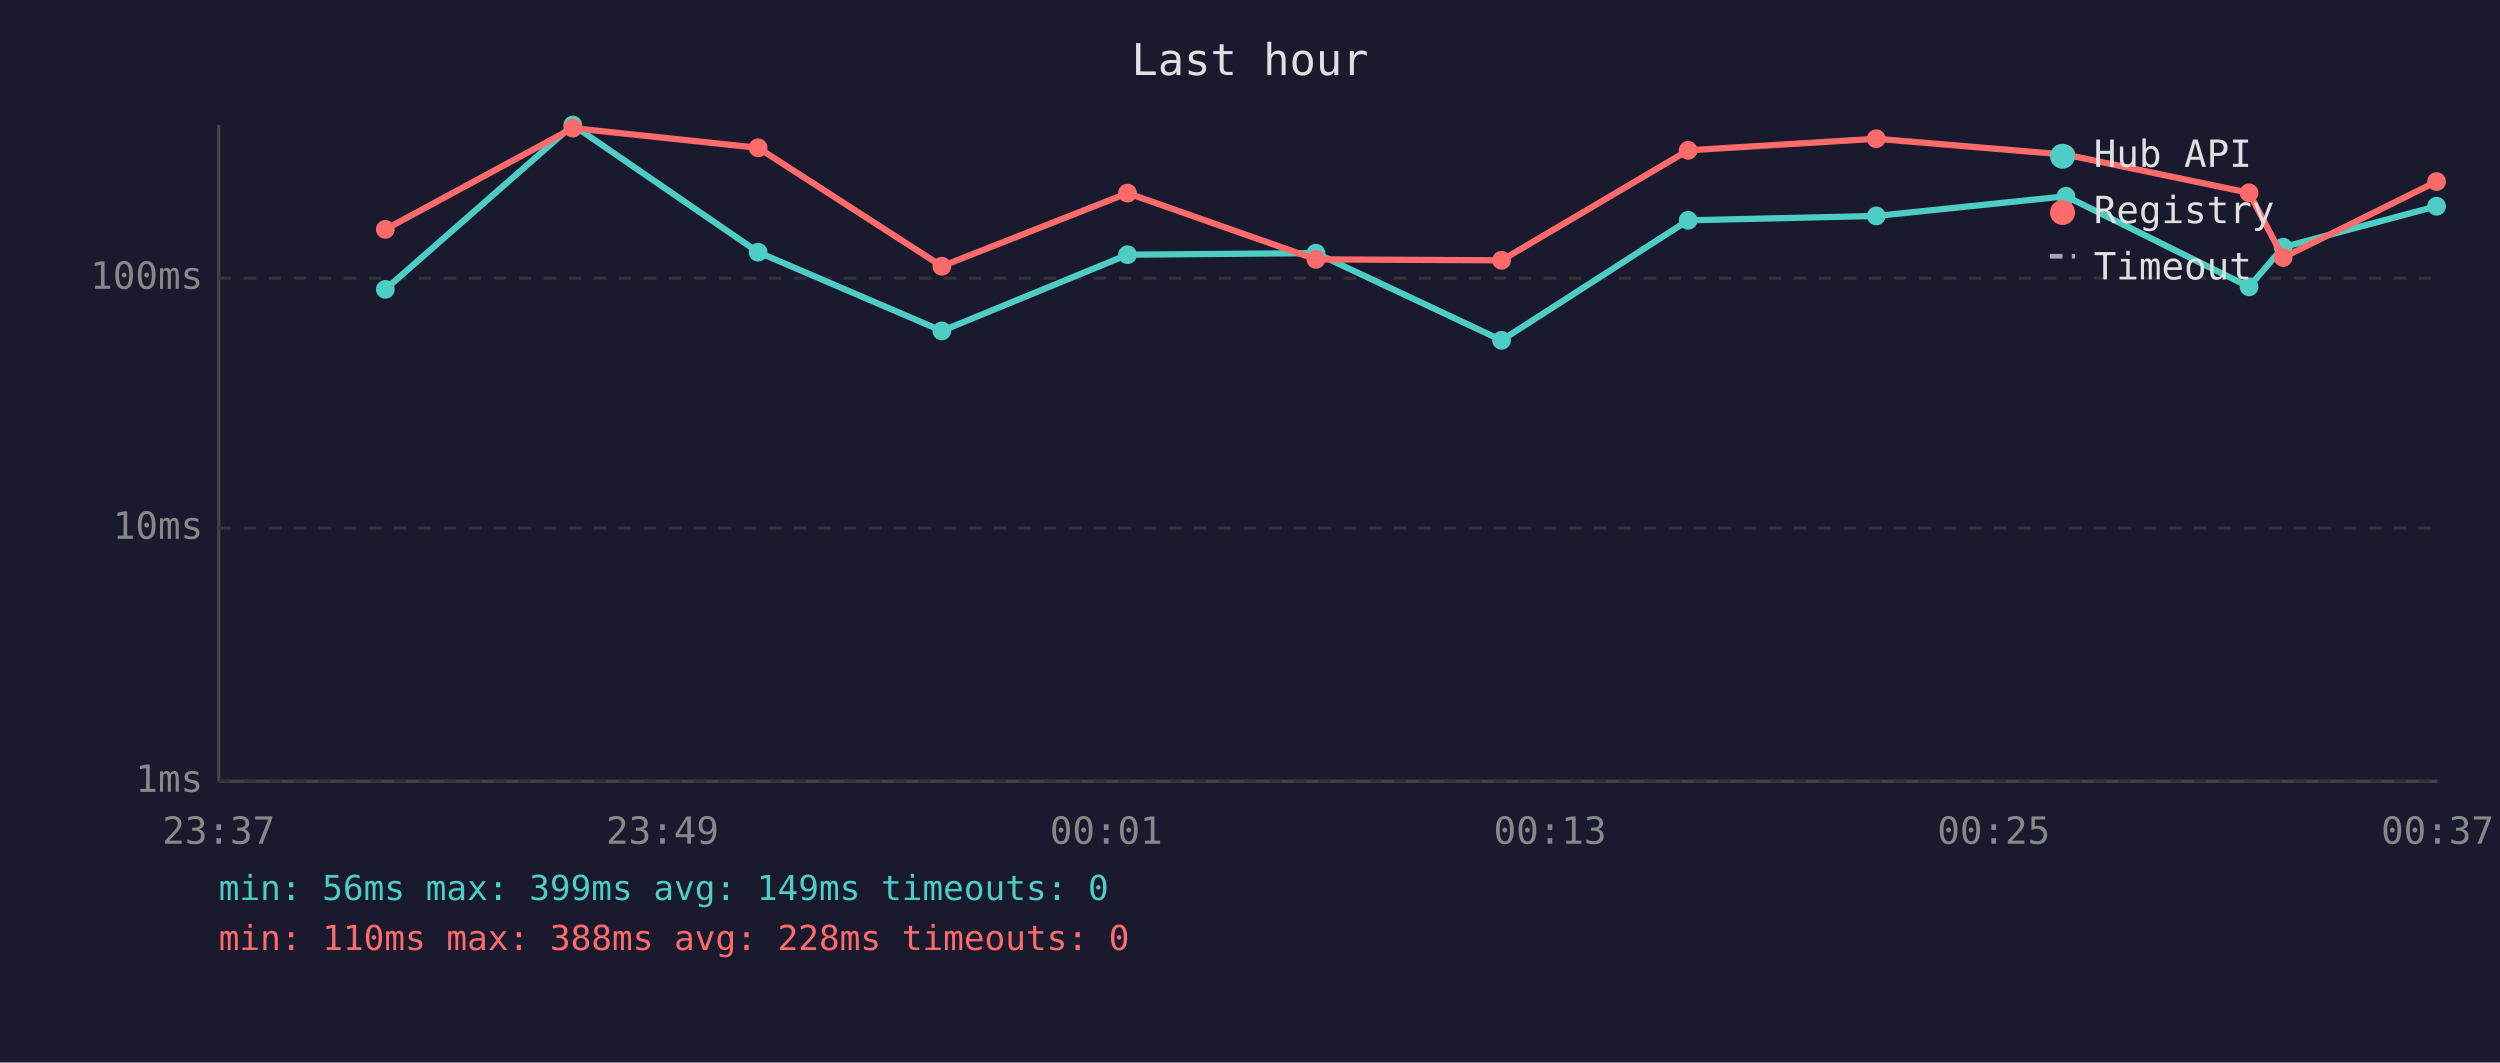
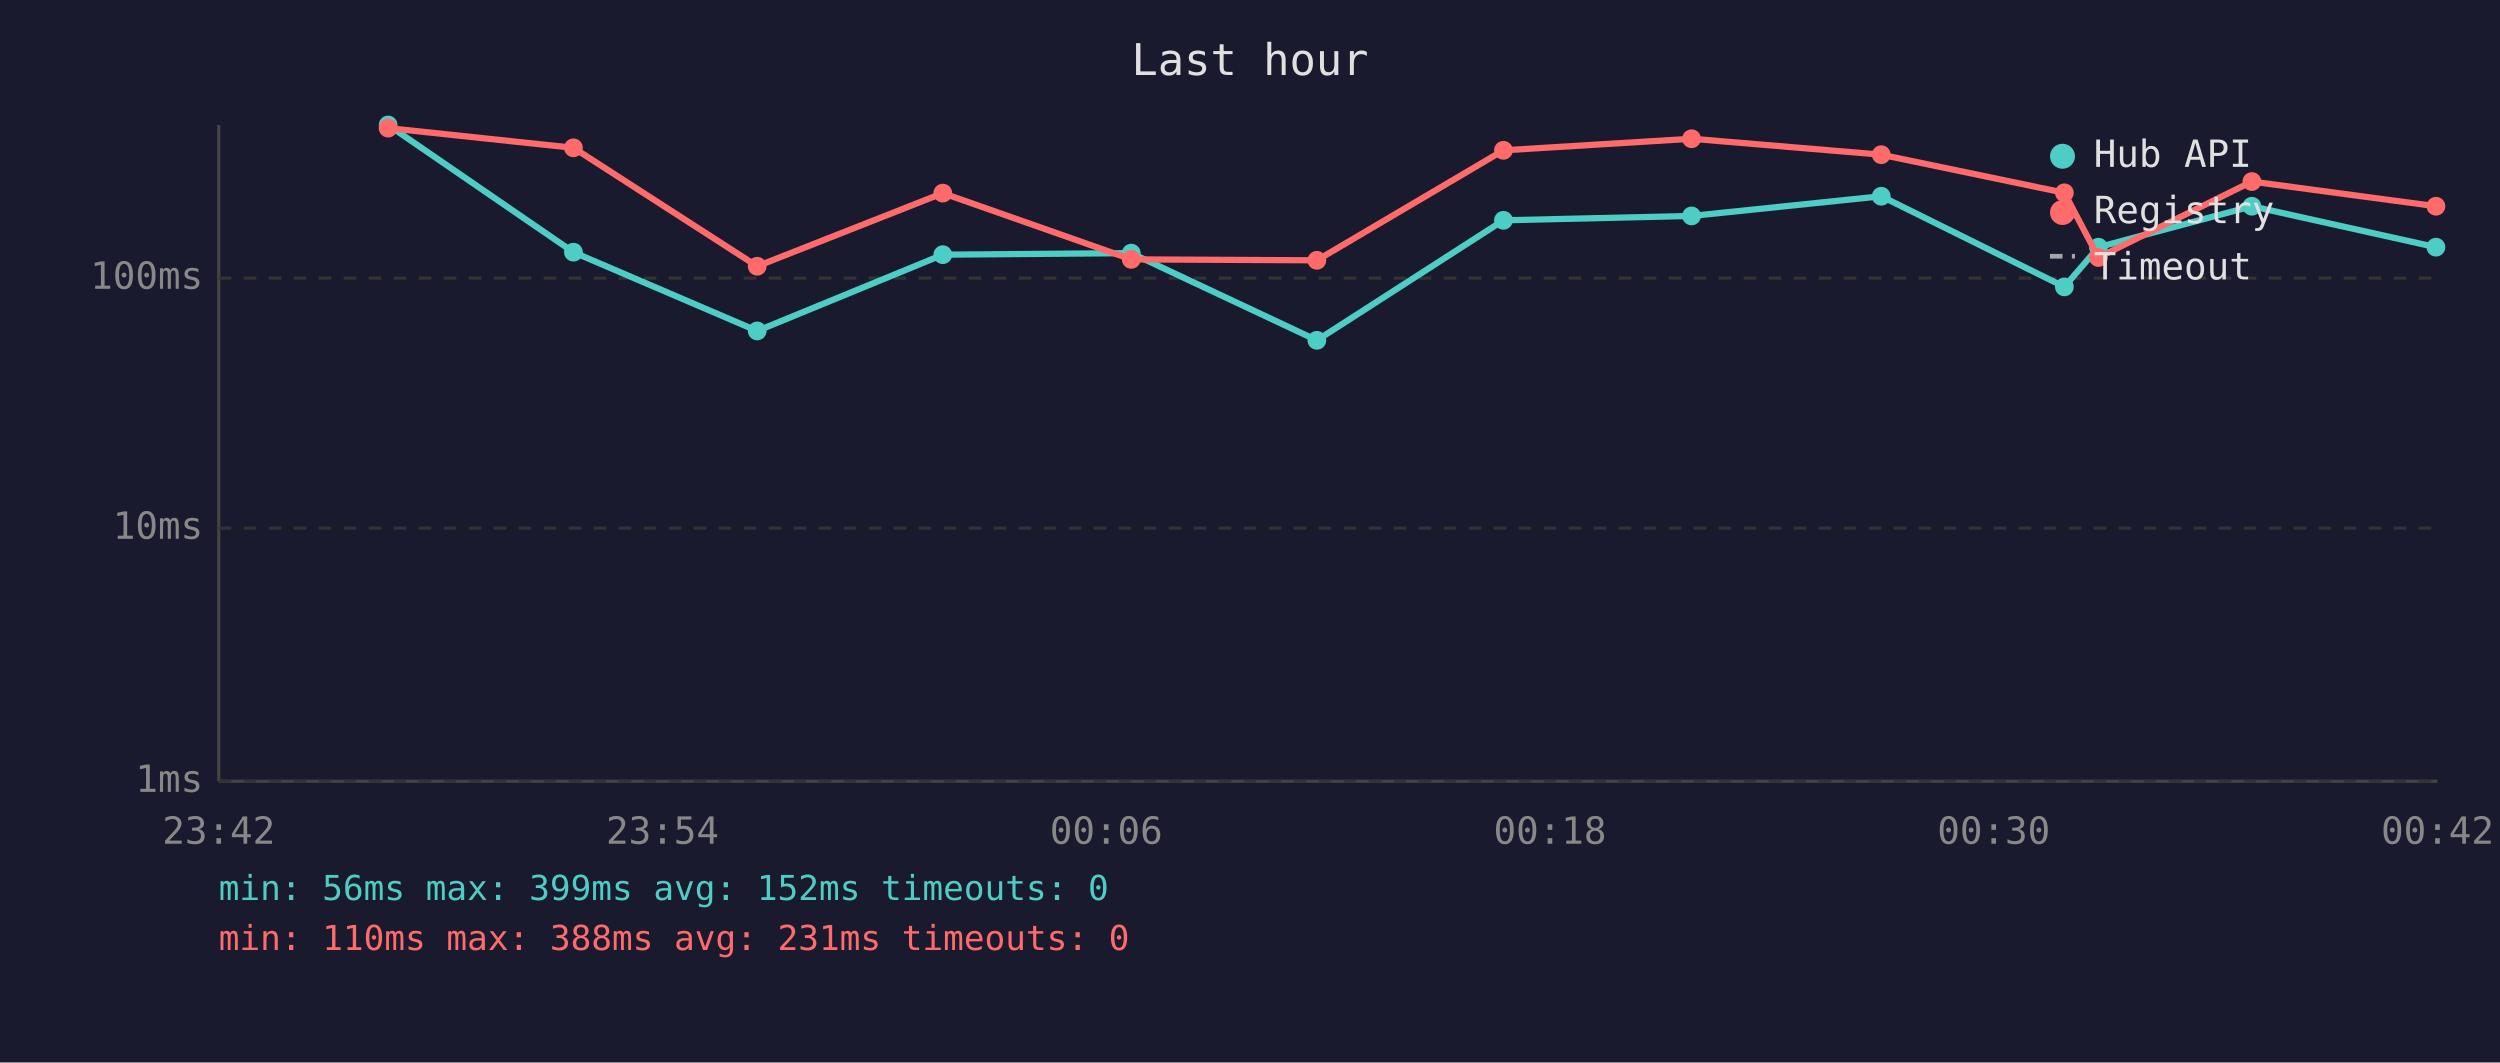
<svg xmlns="http://www.w3.org/2000/svg" viewBox="0 0 800 340" font-family="monospace" font-size="12">
  <rect width="800" height="340" fill="#1a1a2e" />
  <text x="400" y="24" fill="#e0e0e0" font-size="14" text-anchor="middle">Last hour</text>
  <line x1="70" y1="40" x2="70" y2="250" stroke="#444" stroke-width="1" />
  <line x1="70" y1="250" x2="780" y2="250" stroke="#444" stroke-width="1" />
  <line x1="70" y1="250" x2="780" y2="250" stroke="#333" stroke-width="1" stroke-dasharray="4" />
  <text x="65" y="250" fill="#888" text-anchor="end" dominant-baseline="middle">1ms</text>
  <line x1="70" y1="169" x2="780" y2="169" stroke="#333" stroke-width="1" stroke-dasharray="4" />
  <text x="65" y="169" fill="#888" text-anchor="end" dominant-baseline="middle">10ms</text>
  <line x1="70" y1="89" x2="780" y2="89" stroke="#333" stroke-width="1" stroke-dasharray="4" />
  <text x="65" y="89" fill="#888" text-anchor="end" dominant-baseline="middle">100ms</text>
-   <text x="70" y="270" fill="#888" text-anchor="middle">23:37</text>
-   <text x="212" y="270" fill="#888" text-anchor="middle">23:49</text>
-   <text x="354" y="270" fill="#888" text-anchor="middle">00:01</text>
-   <text x="496" y="270" fill="#888" text-anchor="middle">00:13</text>
-   <text x="638" y="270" fill="#888" text-anchor="middle">00:25</text>
-   <text x="780" y="270" fill="#888" text-anchor="middle">00:37</text>
-   <polyline points="123.3,92.6 183.3,40.0 242.6,80.7 301.4,105.9 360.8,81.5 421.1,81.0 480.5,108.9 540.2,70.5 600.4,69.1 661.1,62.8 719.7,91.8 730.6,79.1 779.7,66.0" fill="none" stroke="#4ecdc4" stroke-width="2" opacity="1" />
-   <circle cx="123.3" cy="92.6" r="3" fill="#4ecdc4" />
-   <circle cx="183.3" cy="40.0" r="3" fill="#4ecdc4" />
-   <circle cx="242.6" cy="80.7" r="3" fill="#4ecdc4" />
-   <circle cx="301.4" cy="105.9" r="3" fill="#4ecdc4" />
-   <circle cx="360.8" cy="81.5" r="3" fill="#4ecdc4" />
-   <circle cx="421.1" cy="81.0" r="3" fill="#4ecdc4" />
-   <circle cx="480.5" cy="108.9" r="3" fill="#4ecdc4" />
-   <circle cx="540.2" cy="70.5" r="3" fill="#4ecdc4" />
-   <circle cx="600.4" cy="69.1" r="3" fill="#4ecdc4" />
-   <circle cx="661.1" cy="62.8" r="3" fill="#4ecdc4" />
-   <circle cx="719.7" cy="91.8" r="3" fill="#4ecdc4" />
-   <circle cx="730.6" cy="79.1" r="3" fill="#4ecdc4" />
-   <circle cx="779.7" cy="66.0" r="3" fill="#4ecdc4" />
-   <polyline points="123.3,73.4 183.3,41.0 242.6,47.3 301.4,85.2 360.8,61.8 421.1,83.0 480.5,83.3 540.2,48.1 600.4,44.4 661.1,49.5 719.7,61.7 730.6,82.4 779.7,58.1" fill="none" stroke="#ff6b6b" stroke-width="2" opacity="1" />
-   <circle cx="123.3" cy="73.4" r="3" fill="#ff6b6b" />
-   <circle cx="183.3" cy="41.0" r="3" fill="#ff6b6b" />
-   <circle cx="242.6" cy="47.3" r="3" fill="#ff6b6b" />
-   <circle cx="301.4" cy="85.2" r="3" fill="#ff6b6b" />
-   <circle cx="360.8" cy="61.8" r="3" fill="#ff6b6b" />
-   <circle cx="421.1" cy="83.0" r="3" fill="#ff6b6b" />
-   <circle cx="480.5" cy="83.3" r="3" fill="#ff6b6b" />
-   <circle cx="540.2" cy="48.1" r="3" fill="#ff6b6b" />
-   <circle cx="600.4" cy="44.4" r="3" fill="#ff6b6b" />
-   <circle cx="661.1" cy="49.5" r="3" fill="#ff6b6b" />
-   <circle cx="719.7" cy="61.7" r="3" fill="#ff6b6b" />
-   <circle cx="730.6" cy="82.4" r="3" fill="#ff6b6b" />
-   <circle cx="779.7" cy="58.1" r="3" fill="#ff6b6b" />
+   <text x="70" y="270" fill="#888" text-anchor="middle">23:42</text>
+   <text x="212" y="270" fill="#888" text-anchor="middle">23:54</text>
+   <text x="354" y="270" fill="#888" text-anchor="middle">00:06</text>
+   <text x="496" y="270" fill="#888" text-anchor="middle">00:18</text>
+   <text x="638" y="270" fill="#888" text-anchor="middle">00:30</text>
+   <text x="780" y="270" fill="#888" text-anchor="middle">00:42</text>
+   <polyline points="124.2,40.0 183.5,80.7 242.3,105.9 301.7,81.5 362.0,81.0 421.4,108.9 481.1,70.5 541.3,69.1 602.0,62.8 660.6,91.8 671.5,79.1 720.6,66.0 779.5,79.1" fill="none" stroke="#4ecdc4" stroke-width="2" opacity="1" />
+   <circle cx="124.2" cy="40.0" r="3" fill="#4ecdc4" />
+   <circle cx="183.5" cy="80.7" r="3" fill="#4ecdc4" />
+   <circle cx="242.3" cy="105.9" r="3" fill="#4ecdc4" />
+   <circle cx="301.7" cy="81.5" r="3" fill="#4ecdc4" />
+   <circle cx="362.0" cy="81.0" r="3" fill="#4ecdc4" />
+   <circle cx="421.4" cy="108.9" r="3" fill="#4ecdc4" />
+   <circle cx="481.1" cy="70.5" r="3" fill="#4ecdc4" />
+   <circle cx="541.3" cy="69.1" r="3" fill="#4ecdc4" />
+   <circle cx="602.0" cy="62.8" r="3" fill="#4ecdc4" />
+   <circle cx="660.6" cy="91.8" r="3" fill="#4ecdc4" />
+   <circle cx="671.5" cy="79.1" r="3" fill="#4ecdc4" />
+   <circle cx="720.6" cy="66.0" r="3" fill="#4ecdc4" />
+   <circle cx="779.5" cy="79.1" r="3" fill="#4ecdc4" />
+   <polyline points="124.2,41.0 183.5,47.3 242.3,85.2 301.7,61.8 362.0,83.0 421.4,83.3 481.1,48.1 541.3,44.4 602.0,49.5 660.6,61.7 671.5,82.4 720.6,58.1 779.5,66.0" fill="none" stroke="#ff6b6b" stroke-width="2" opacity="1" />
+   <circle cx="124.2" cy="41.0" r="3" fill="#ff6b6b" />
+   <circle cx="183.5" cy="47.3" r="3" fill="#ff6b6b" />
+   <circle cx="242.3" cy="85.2" r="3" fill="#ff6b6b" />
+   <circle cx="301.7" cy="61.8" r="3" fill="#ff6b6b" />
+   <circle cx="362.0" cy="83.0" r="3" fill="#ff6b6b" />
+   <circle cx="421.4" cy="83.3" r="3" fill="#ff6b6b" />
+   <circle cx="481.1" cy="48.1" r="3" fill="#ff6b6b" />
+   <circle cx="541.3" cy="44.4" r="3" fill="#ff6b6b" />
+   <circle cx="602.0" cy="49.5" r="3" fill="#ff6b6b" />
+   <circle cx="660.6" cy="61.7" r="3" fill="#ff6b6b" />
+   <circle cx="671.5" cy="82.4" r="3" fill="#ff6b6b" />
+   <circle cx="720.6" cy="58.1" r="3" fill="#ff6b6b" />
+   <circle cx="779.5" cy="66.0" r="3" fill="#ff6b6b" />
  <circle cx="660" cy="50" r="4" fill="#4ecdc4" />
  <text x="670" y="50" fill="#e0e0e0" dominant-baseline="middle">Hub API</text>
  <circle cx="660" cy="68" r="4" fill="#ff6b6b" />
  <text x="670" y="68" fill="#e0e0e0" dominant-baseline="middle">Registry</text>
  <line x1="656" y1="82" x2="664" y2="82" stroke="#e0e0e0" stroke-width="1.5" stroke-dasharray="4,3" opacity="0.7" />
  <text x="670" y="86" fill="#e0e0e0" dominant-baseline="middle">Timeout</text>
-   <text x="70" y="288" fill="#4ecdc4" font-size="11">min: 56ms  max: 399ms  avg: 149ms  timeouts: 0</text>
-   <text x="70" y="304" fill="#ff6b6b" font-size="11">min: 110ms  max: 388ms  avg: 228ms  timeouts: 0</text>
+   <text x="70" y="288" fill="#4ecdc4" font-size="11">min: 56ms  max: 399ms  avg: 152ms  timeouts: 0</text>
+   <text x="70" y="304" fill="#ff6b6b" font-size="11">min: 110ms  max: 388ms  avg: 231ms  timeouts: 0</text>
</svg>
